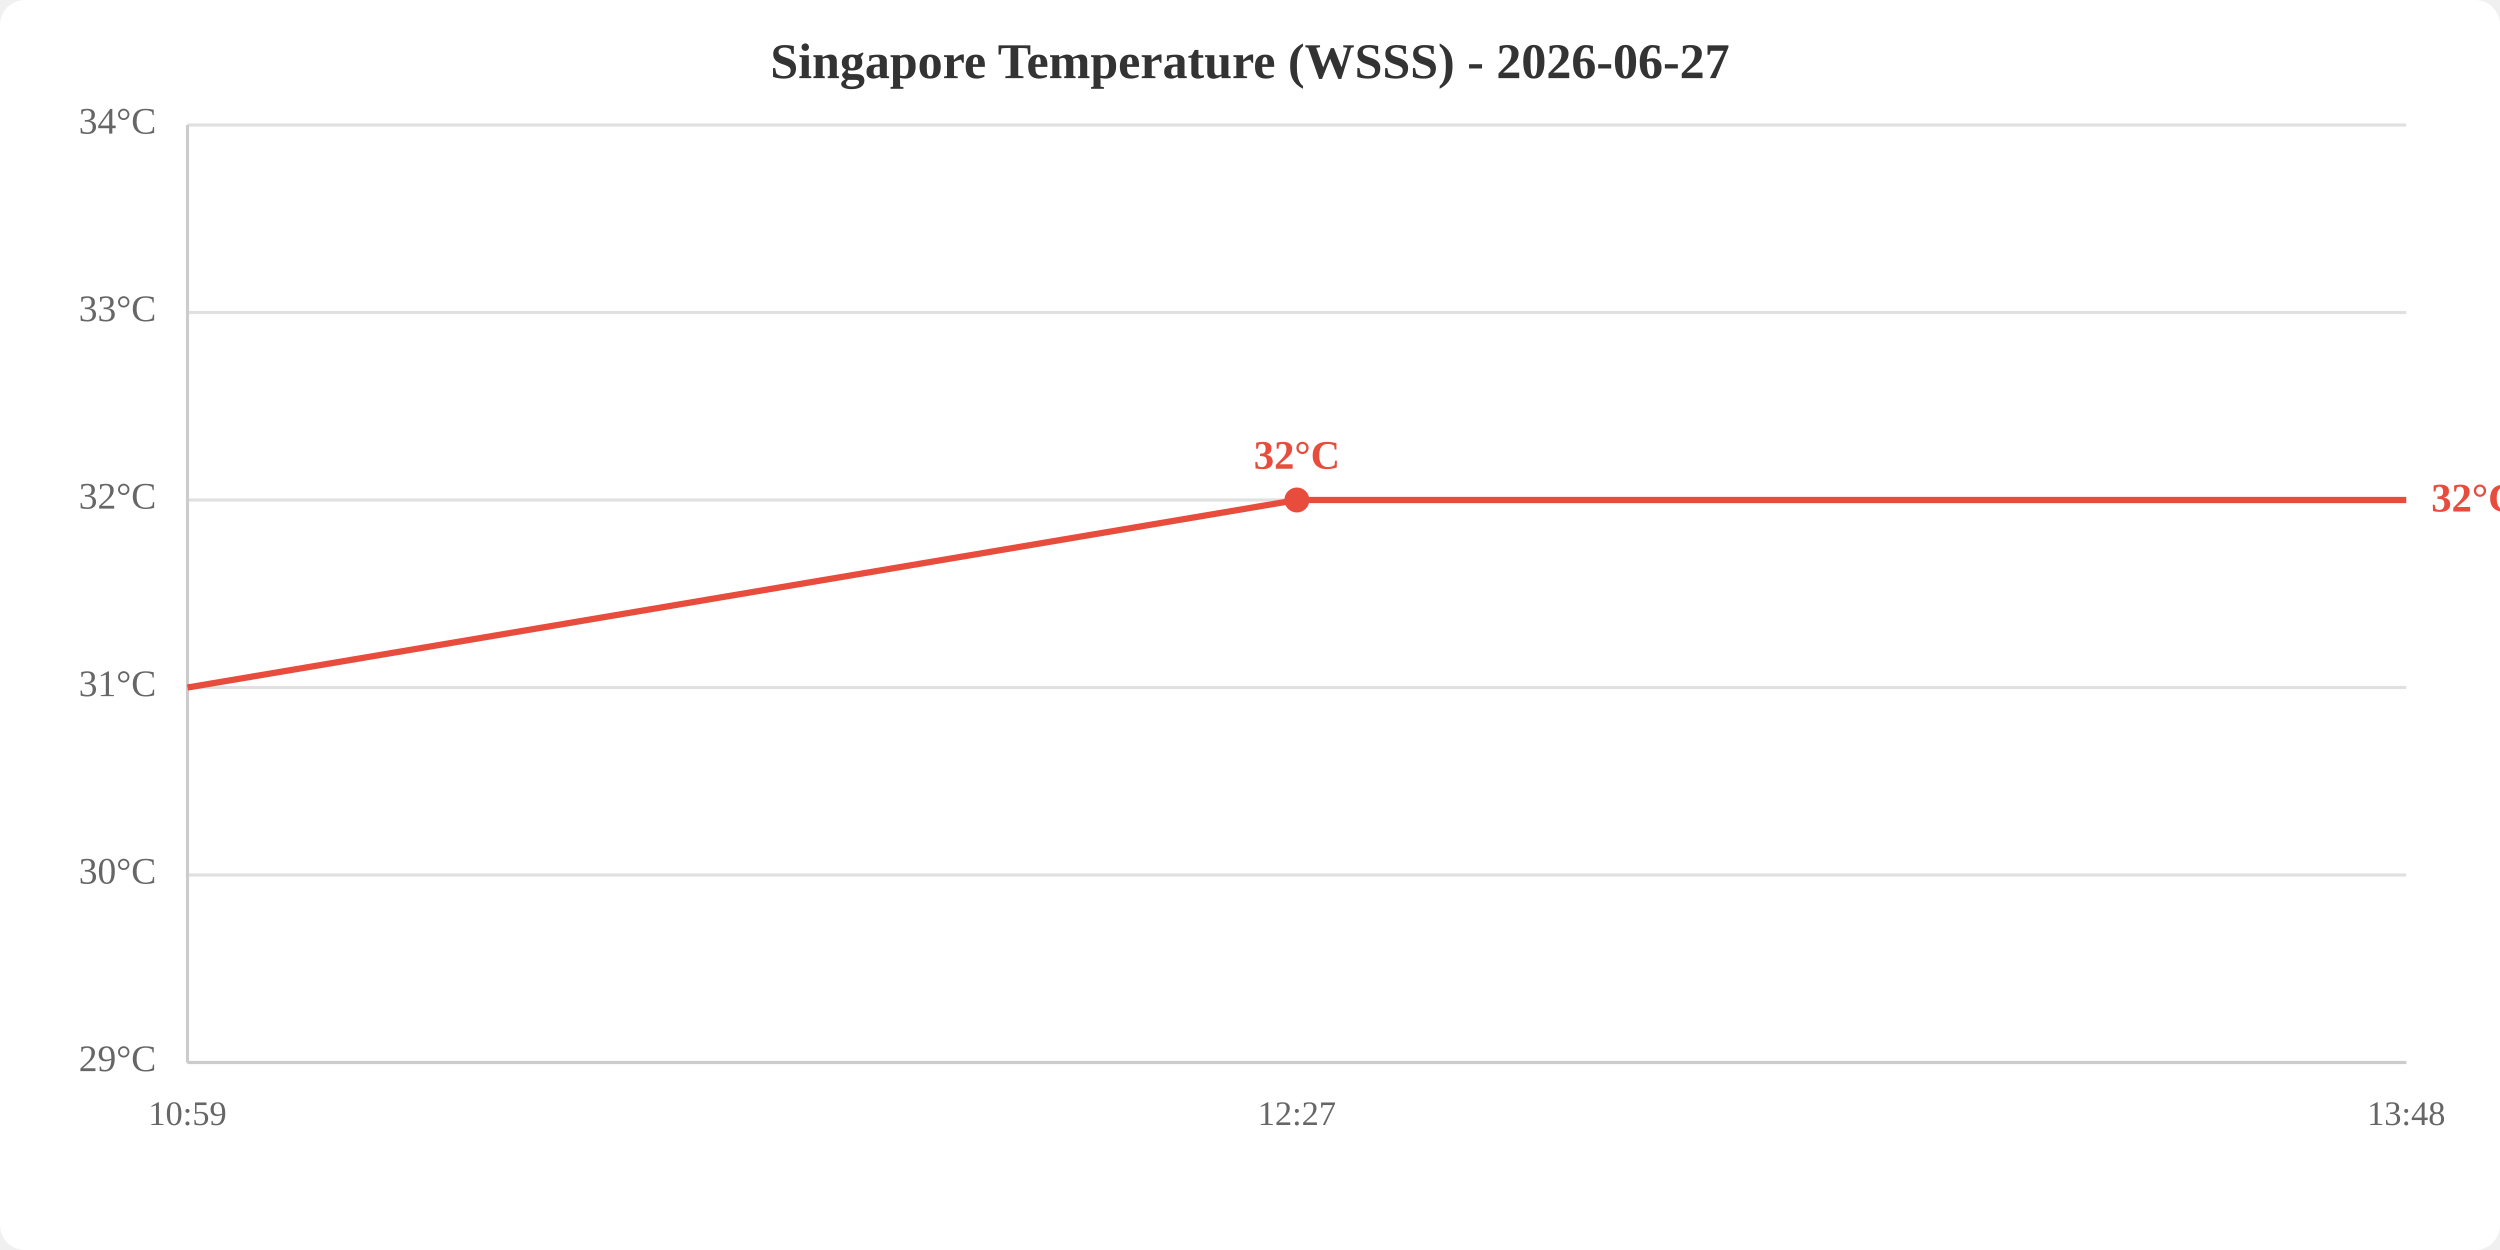
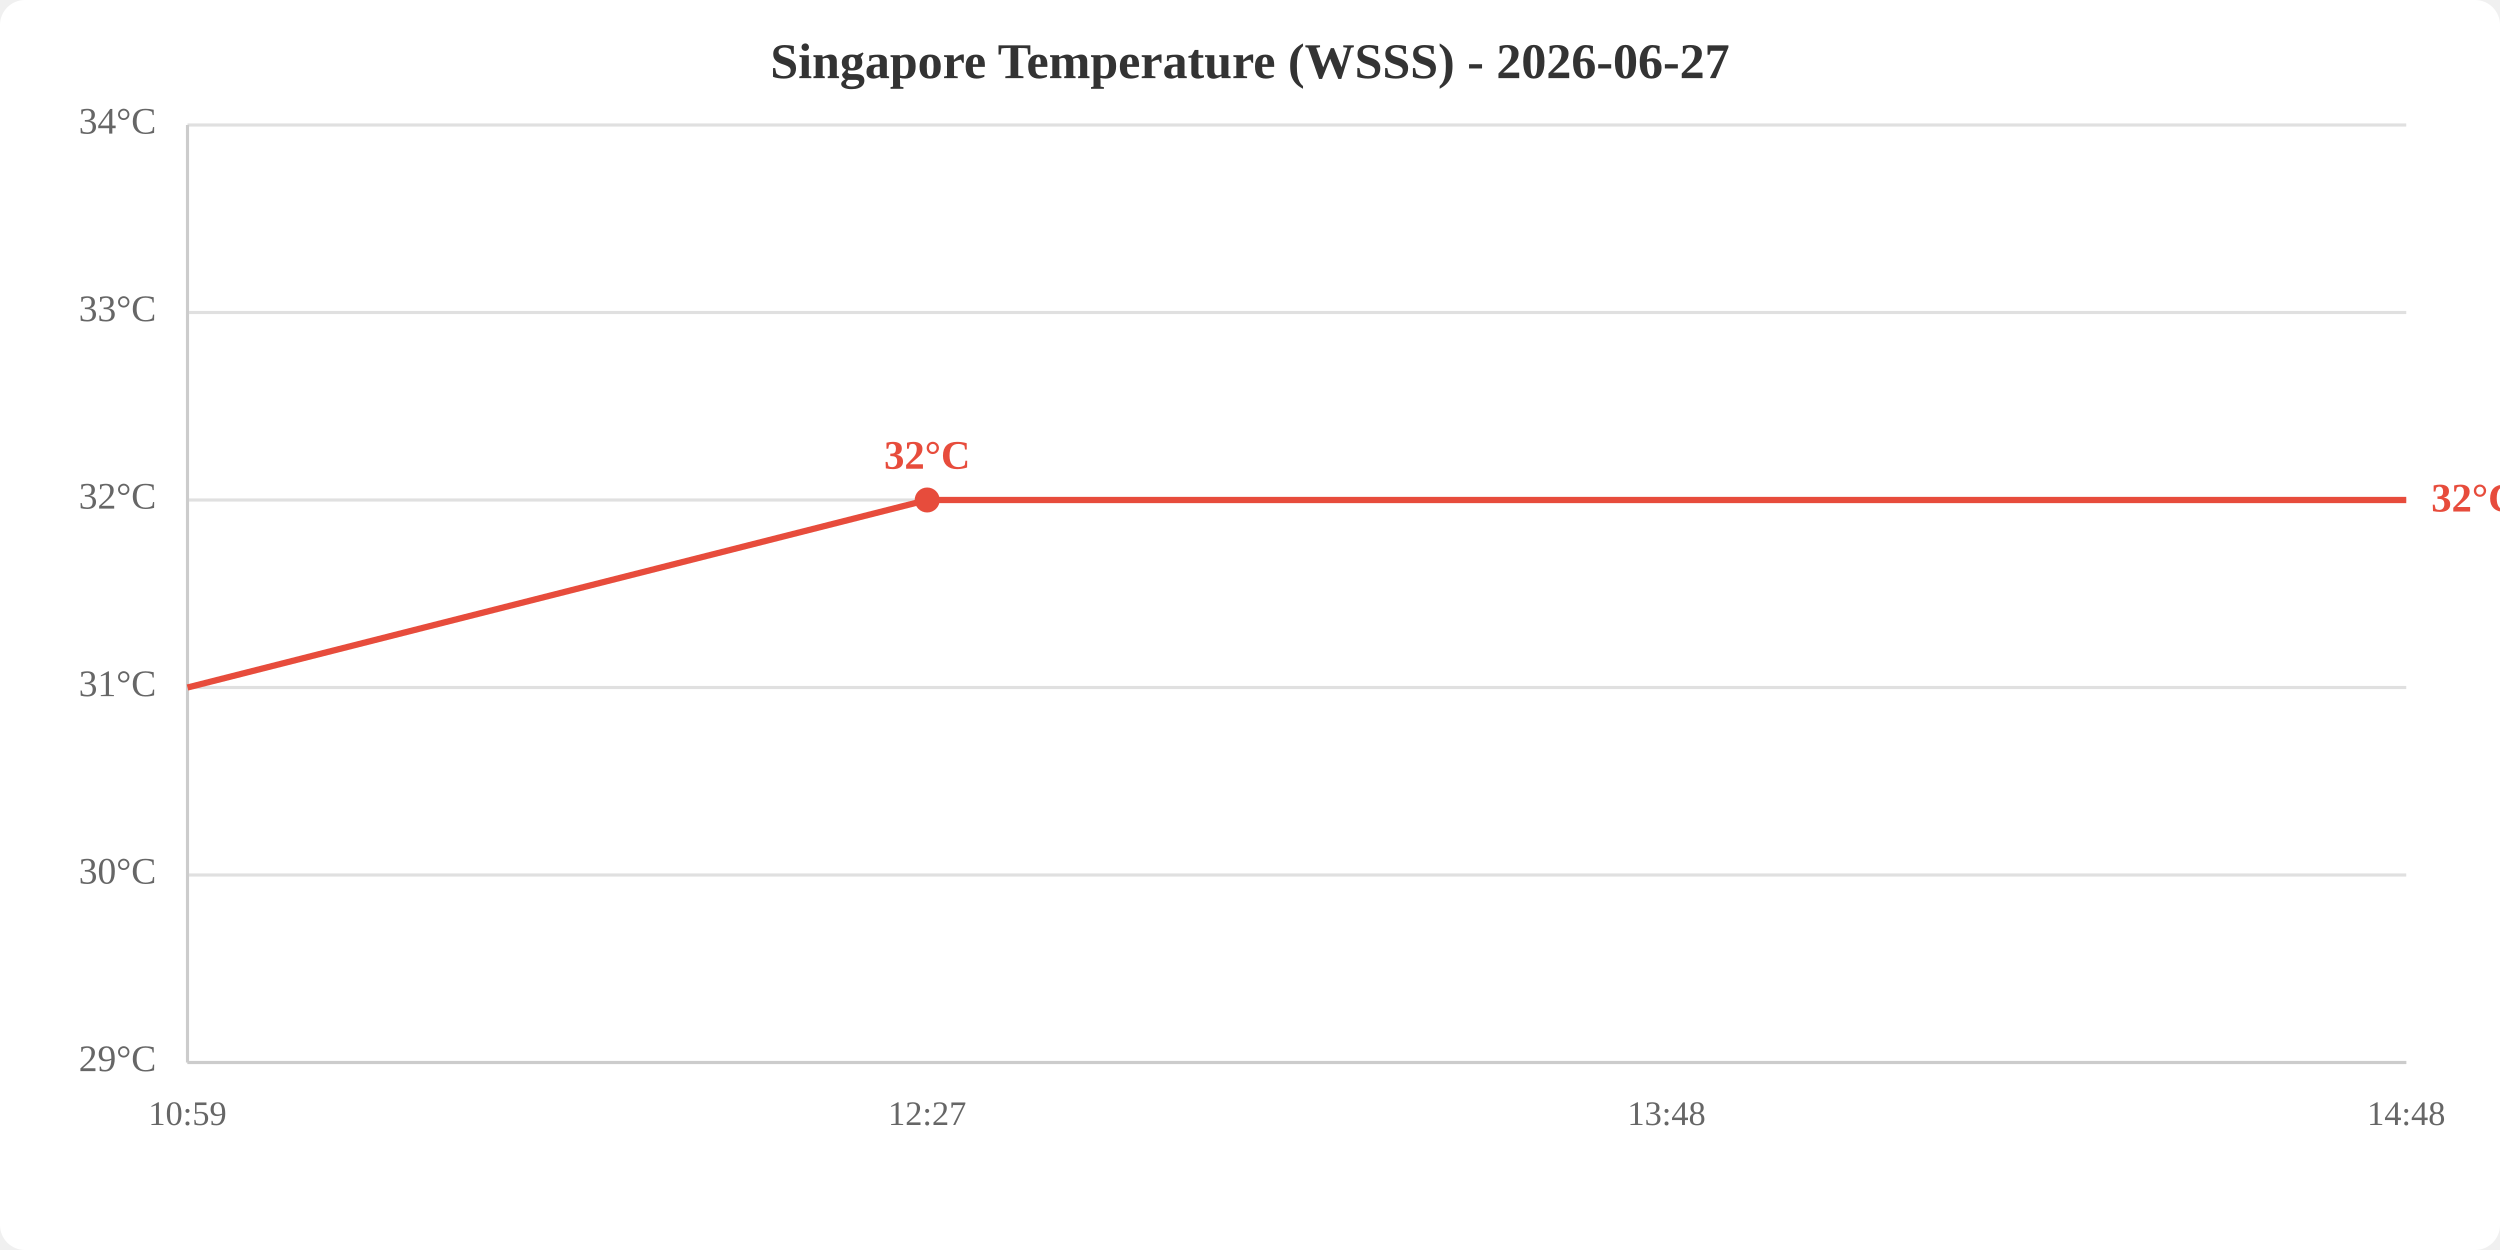
<svg xmlns="http://www.w3.org/2000/svg" viewBox="0 0 800 400" width="800" height="400">
  <rect width="800" height="400" fill="white" rx="8" />
  <text x="400.0" y="25" text-anchor="middle" font-size="16" font-weight="bold" fill="#333">Singapore Temperature (WSSS) - 2026-06-27</text>
  <line x1="60" y1="340.0" x2="770" y2="340.0" stroke="#e0e0e0" stroke-width="1" />
  <line x1="60" y1="280.0" x2="770" y2="280.0" stroke="#e0e0e0" stroke-width="1" />
  <line x1="60" y1="220.0" x2="770" y2="220.0" stroke="#e0e0e0" stroke-width="1" />
  <line x1="60" y1="160.0" x2="770" y2="160.0" stroke="#e0e0e0" stroke-width="1" />
  <line x1="60" y1="100.0" x2="770" y2="100.0" stroke="#e0e0e0" stroke-width="1" />
  <line x1="60" y1="40.0" x2="770" y2="40.0" stroke="#e0e0e0" stroke-width="1" />
  <text x="50" y="340.0" text-anchor="end" dominant-baseline="middle" fill="#666" font-size="12">29°C</text>
  <text x="50" y="280.0" text-anchor="end" dominant-baseline="middle" fill="#666" font-size="12">30°C</text>
  <text x="50" y="220.0" text-anchor="end" dominant-baseline="middle" fill="#666" font-size="12">31°C</text>
  <text x="50" y="160.0" text-anchor="end" dominant-baseline="middle" fill="#666" font-size="12">32°C</text>
  <text x="50" y="100.0" text-anchor="end" dominant-baseline="middle" fill="#666" font-size="12">33°C</text>
  <text x="50" y="40.0" text-anchor="end" dominant-baseline="middle" fill="#666" font-size="12">34°C</text>
  <text x="60.0" y="360" text-anchor="middle" fill="#666" font-size="11">10:59</text>
-   <text x="415.0" y="360" text-anchor="middle" fill="#666" font-size="11">12:27</text>
-   <text x="770.0" y="360" text-anchor="middle" fill="#666" font-size="11">13:48</text>
+   <text x="296.7" y="360" text-anchor="middle" fill="#666" font-size="11">12:27</text>
+   <text x="533.3" y="360" text-anchor="middle" fill="#666" font-size="11">13:48</text>
+   <text x="770.0" y="360" text-anchor="middle" fill="#666" font-size="11">14:48</text>
  <line x1="60" y1="40" x2="60" y2="340" stroke="#ccc" stroke-width="1" />
  <line x1="60" y1="340" x2="770" y2="340" stroke="#ccc" stroke-width="1" />
-   <polyline points="60.0,220.0 415.0,160.0 770.0,160.0" fill="none" stroke="#e74c3c" stroke-width="2" />
-   <circle cx="415.0" cy="160.0" r="4" fill="#e74c3c" />
-   <text x="415.0" y="150.0" text-anchor="middle" fill="#e74c3c" font-size="13" font-weight="bold">32°C</text>
+   <polyline points="60.0,220.0 296.7,160.0 533.3,160.0 770.0,160.0" fill="none" stroke="#e74c3c" stroke-width="2" />
+   <circle cx="296.7" cy="160.0" r="4" fill="#e74c3c" />
+   <text x="296.7" y="150.0" text-anchor="middle" fill="#e74c3c" font-size="13" font-weight="bold">32°C</text>
  <text x="778.0" y="160.0" fill="#e74c3c" font-size="13" font-weight="bold" dominant-baseline="middle">32°C</text>
</svg>
